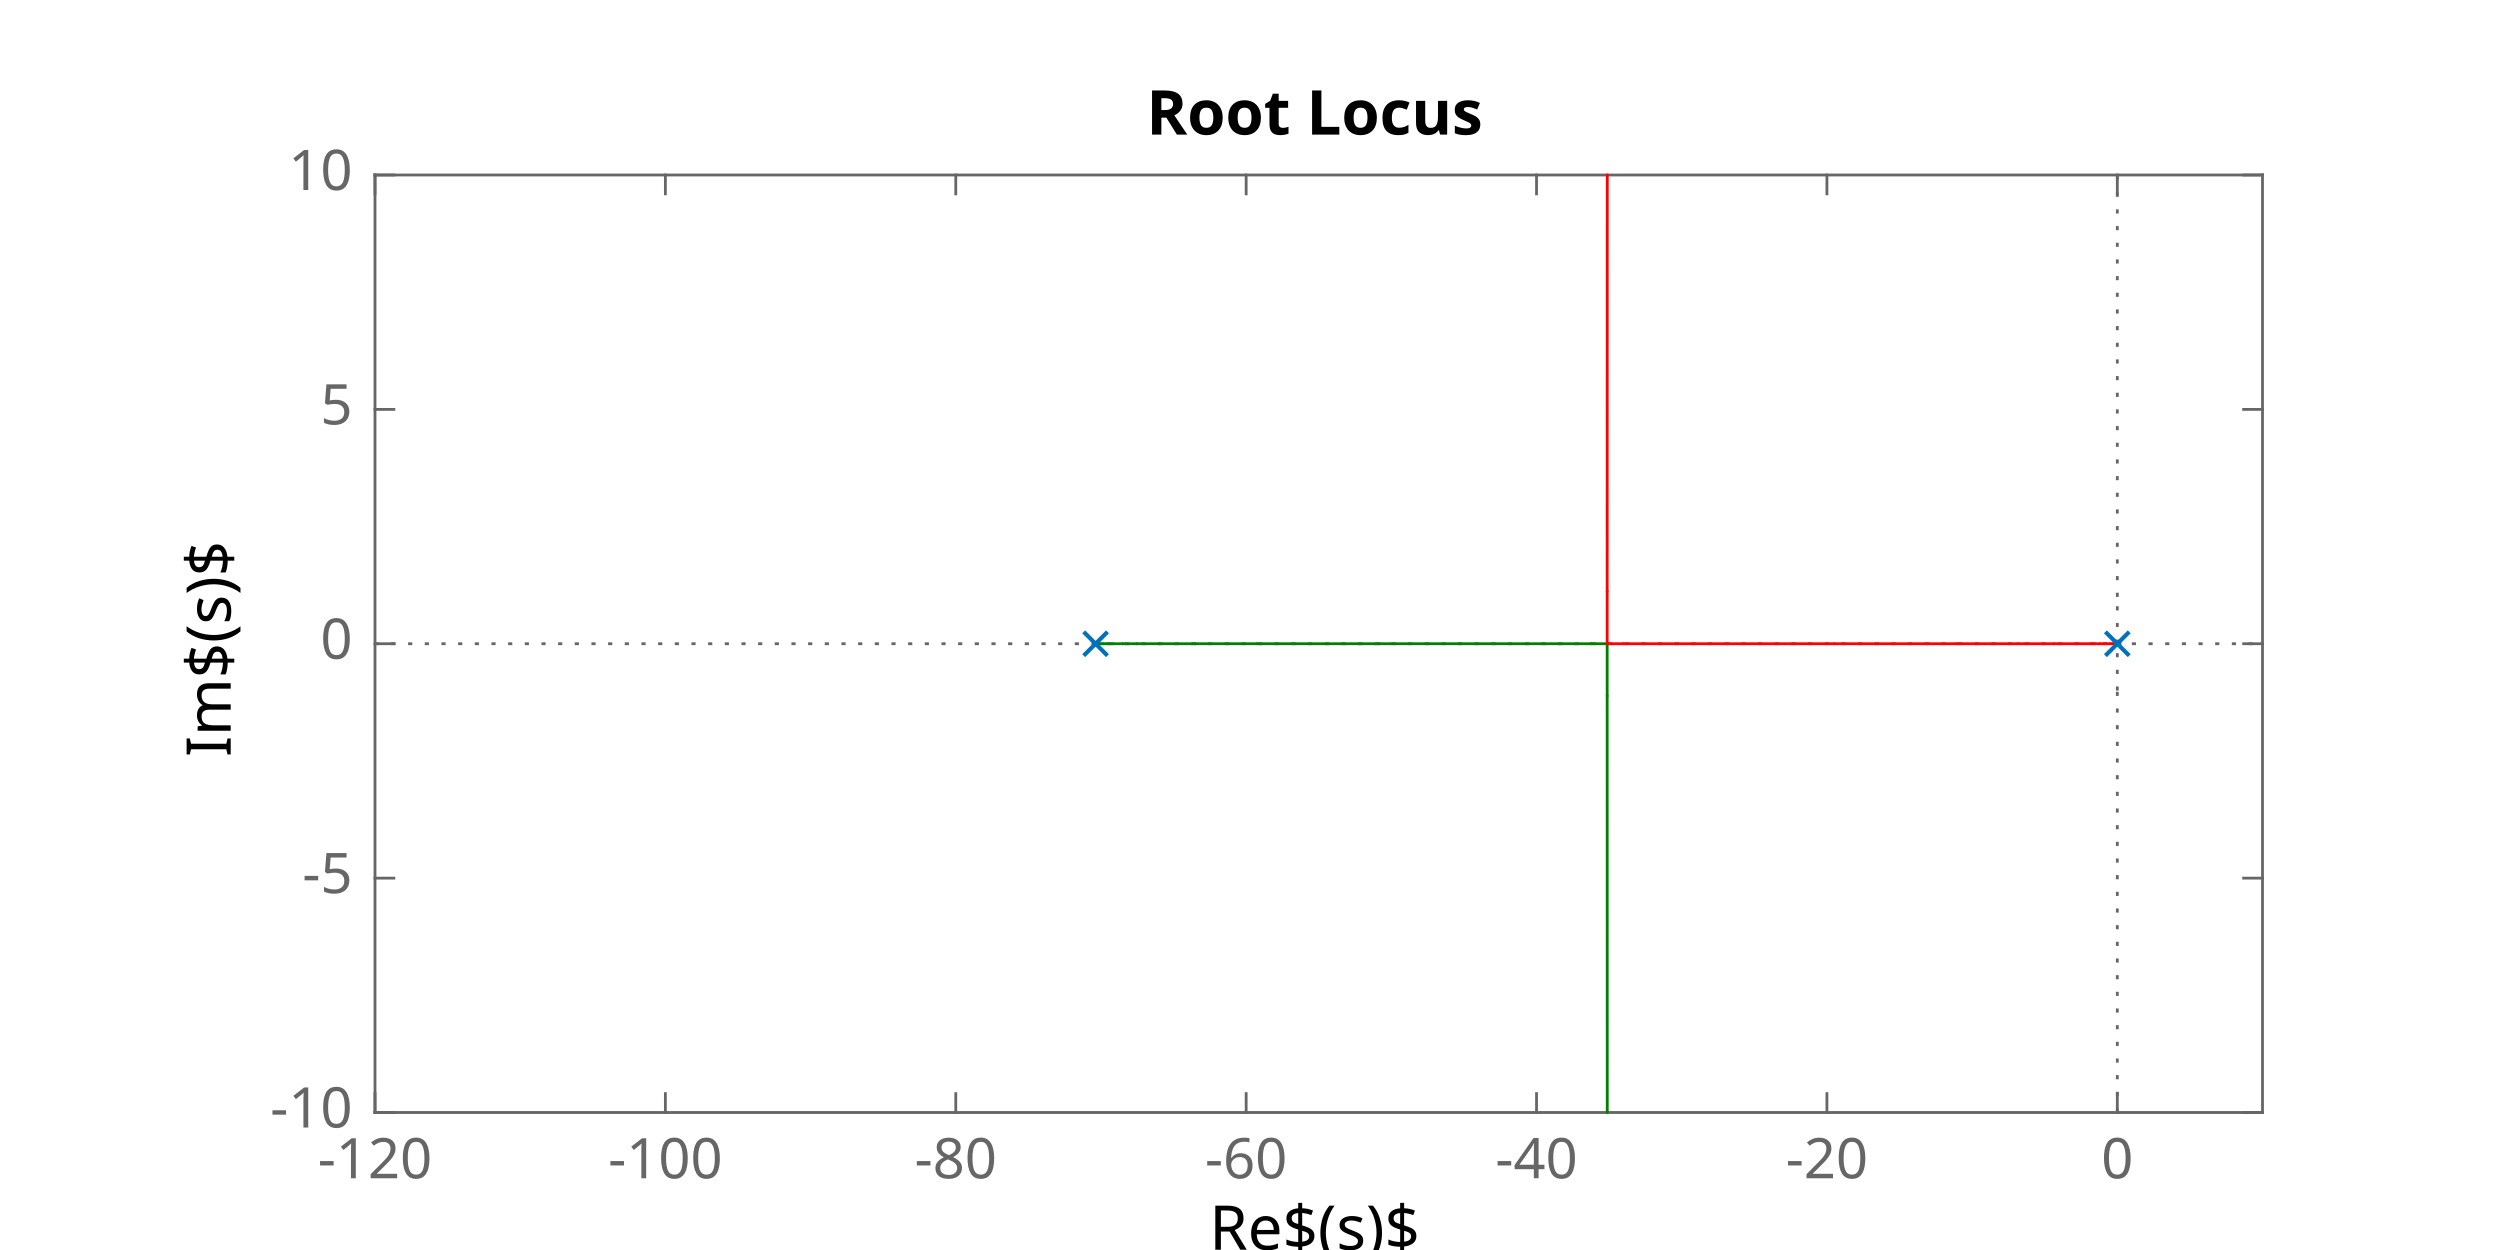
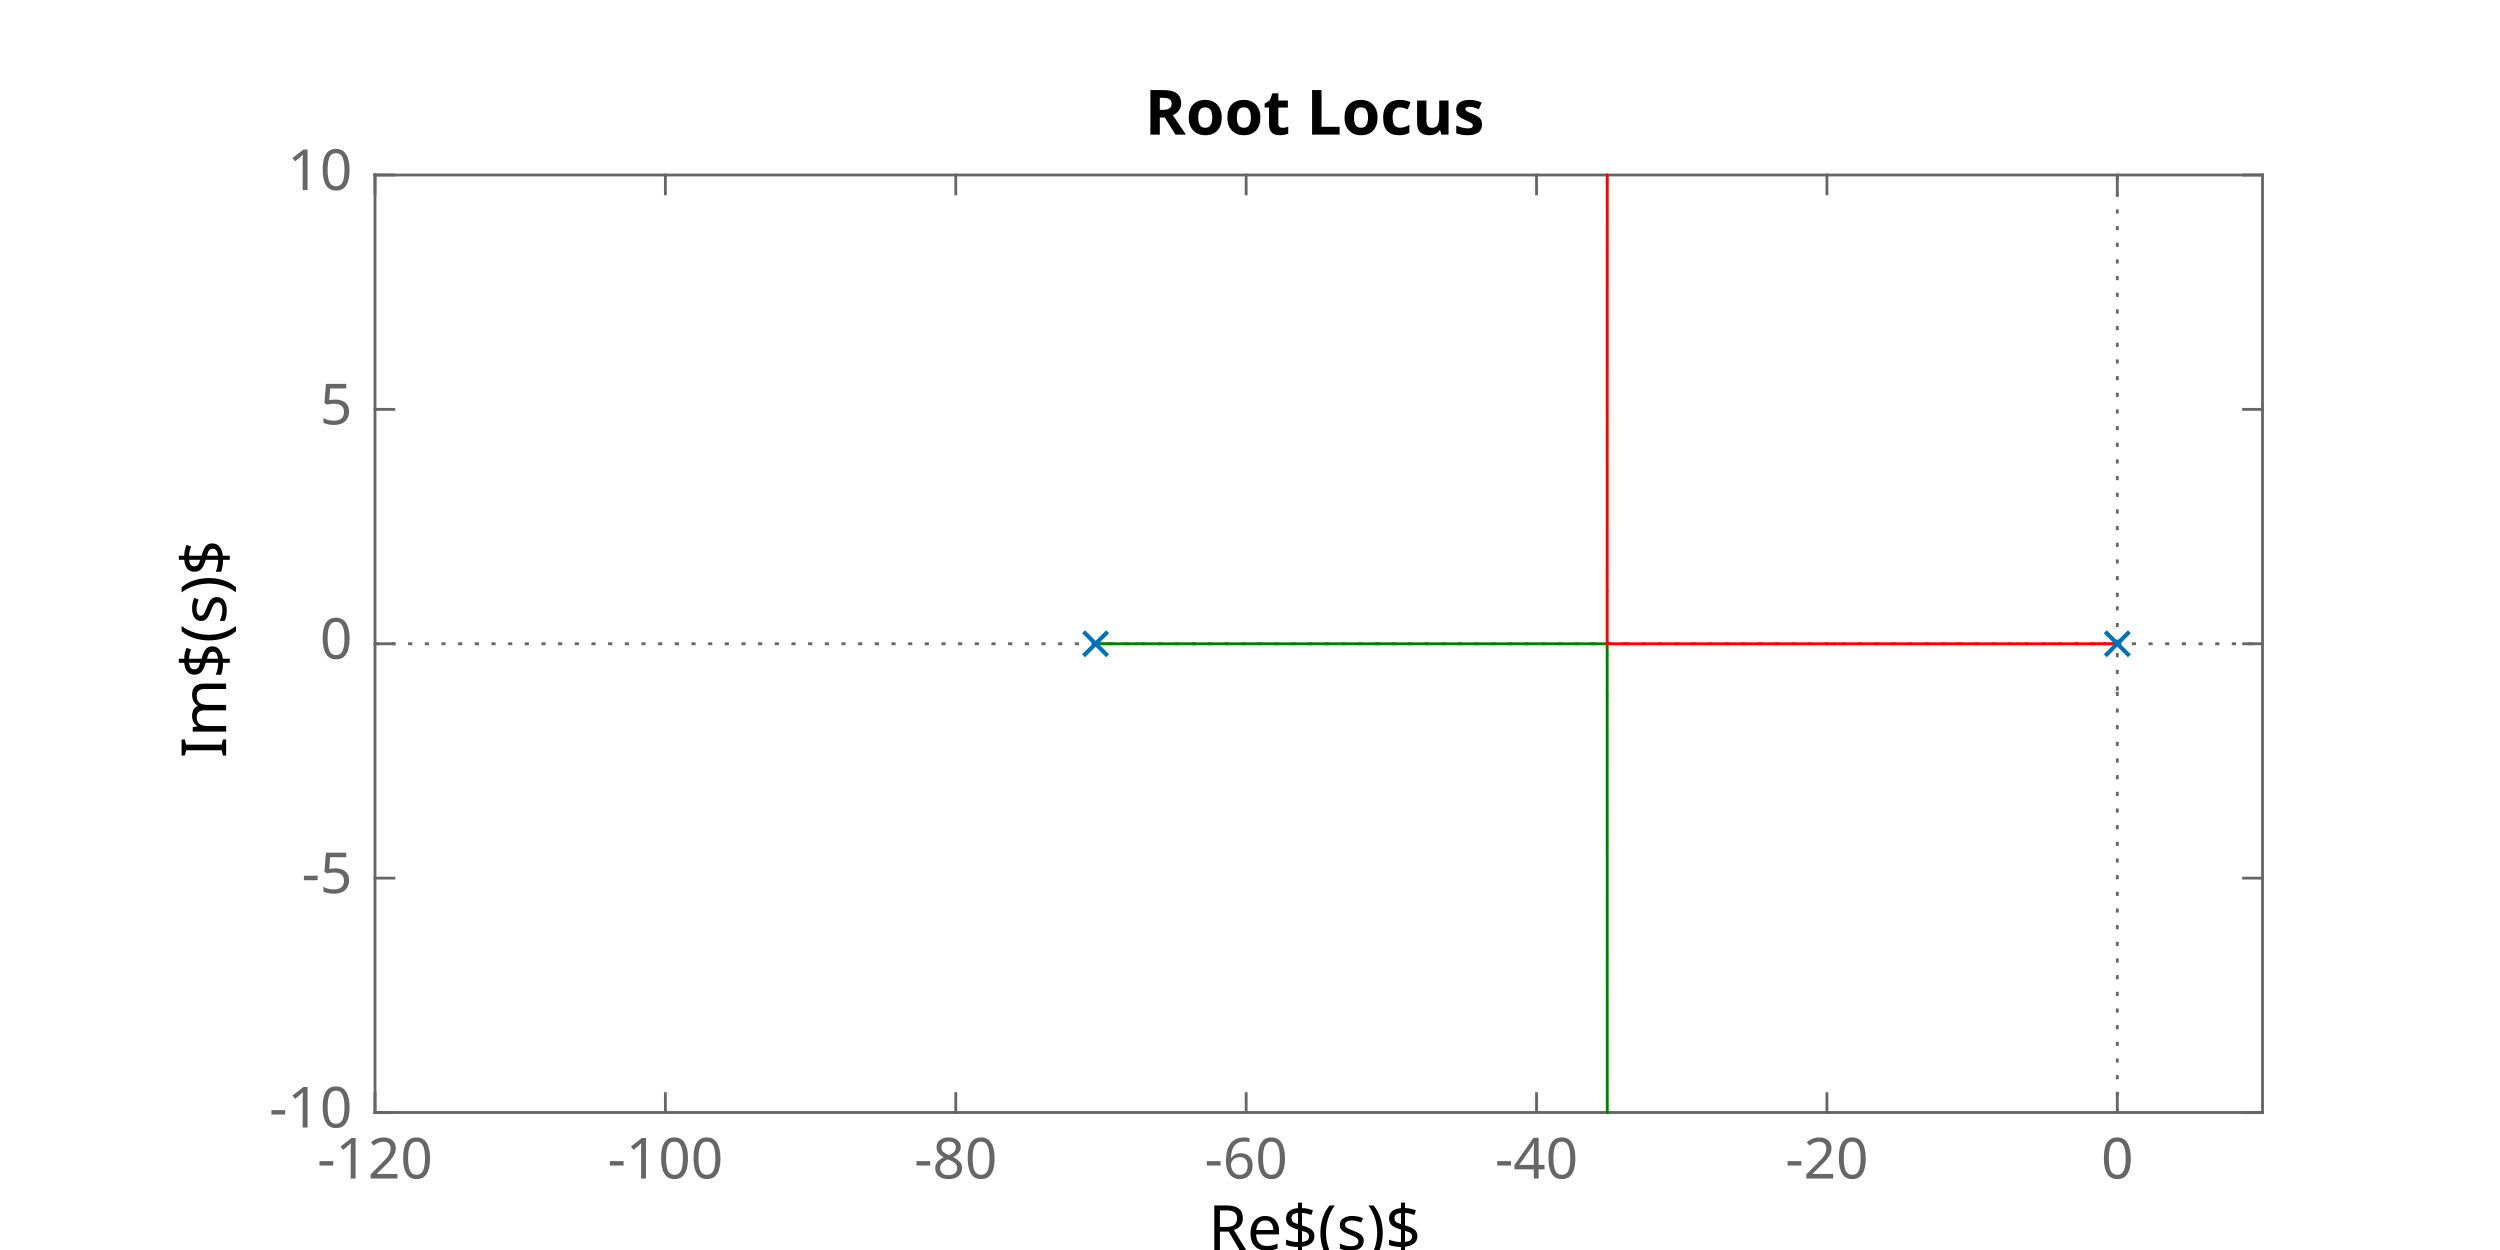
<svg xmlns="http://www.w3.org/2000/svg" style="fill-opacity:1; color-rendering:auto; color-interpolation:auto; text-rendering:auto; stroke:black; stroke-linecap:square; stroke-miterlimit:10; shape-rendering:auto; stroke-opacity:1; fill:black; stroke-dasharray:none; font-weight:normal; stroke-width:1; font-family:'Dialog'; font-style:normal; stroke-linejoin:miter; font-size:12px; stroke-dashoffset:0; image-rendering:auto;" width="600" height="300">
  <defs id="genericDefs" />
  <g>
    <defs id="defs1">
      <clipPath clipPathUnits="userSpaceOnUse" id="clipPath1">
        <path d="M0 0 L600 0 L600 300 L0 300 L0 0 Z" />
      </clipPath>
      <font horiz-adv-x="60.01" id="font1">
        <font-face ascent="92.822" descent="23.584" units-per-em="100" style="font-style:normal; font-family:SansSerif; font-weight:normal;" />
        <missing-glyph horiz-adv-x="60.01" d="M4.984 -17.672 L4.984 70.516 L54.984 70.516 L54.984 -17.672 L4.984 -17.672 ZM10.594 -12.109 L49.422 -12.109 L49.422 64.891 L10.594 64.891 L10.594 -12.109 Z" />
        <glyph unicode="7" horiz-adv-x="63.623" d="M8.203 72.906 L55.078 72.906 L55.078 68.703 L28.609 0 L18.312 0 L43.219 64.594 L8.203 64.594 L8.203 72.906 Z" />
        <glyph unicode="0" horiz-adv-x="63.623" d="M31.781 66.406 Q24.172 66.406 20.336 58.914 Q16.5 51.422 16.5 36.375 Q16.5 21.391 20.336 13.891 Q24.172 6.391 31.781 6.391 Q39.453 6.391 43.289 13.891 Q47.125 21.391 47.125 36.375 Q47.125 51.422 43.289 58.914 Q39.453 66.406 31.781 66.406 ZM31.781 74.219 Q44.047 74.219 50.516 64.523 Q56.984 54.828 56.984 36.375 Q56.984 17.969 50.516 8.273 Q44.047 -1.422 31.781 -1.422 Q19.531 -1.422 13.062 8.273 Q6.594 17.969 6.594 36.375 Q6.594 54.828 13.062 64.523 Q19.531 74.219 31.781 74.219 Z" />
        <glyph unicode="X" horiz-adv-x="68.506" d="M6.297 72.906 L16.891 72.906 L35.016 45.797 L53.219 72.906 L63.812 72.906 L40.375 37.891 L65.375 0 L54.781 0 L34.281 31 L13.625 0 L2.984 0 L29 38.922 L6.297 72.906 Z" />
        <glyph unicode="8" horiz-adv-x="63.623" d="M31.781 34.625 Q24.75 34.625 20.727 30.859 Q16.703 27.094 16.703 20.516 Q16.703 13.922 20.727 10.156 Q24.75 6.391 31.781 6.391 Q38.812 6.391 42.867 10.18 Q46.922 13.969 46.922 20.516 Q46.922 27.094 42.898 30.859 Q38.875 34.625 31.781 34.625 ZM21.922 38.812 Q15.578 40.375 12.039 44.727 Q8.5 49.078 8.5 55.328 Q8.5 64.062 14.727 69.141 Q20.953 74.219 31.781 74.219 Q42.672 74.219 48.875 69.141 Q55.078 64.062 55.078 55.328 Q55.078 49.078 51.539 44.727 Q48 40.375 41.703 38.812 Q48.828 37.156 52.805 32.32 Q56.781 27.484 56.781 20.516 Q56.781 9.906 50.312 4.242 Q43.844 -1.422 31.781 -1.422 Q19.734 -1.422 13.258 4.242 Q6.781 9.906 6.781 20.516 Q6.781 27.484 10.789 32.32 Q14.797 37.156 21.922 38.812 ZM18.312 54.391 Q18.312 48.734 21.852 45.562 Q25.391 42.391 31.781 42.391 Q38.141 42.391 41.727 45.562 Q45.312 48.734 45.312 54.391 Q45.312 60.062 41.727 63.234 Q38.141 66.406 31.781 66.406 Q25.391 66.406 21.852 63.234 Q18.312 60.062 18.312 54.391 Z" />
        <glyph unicode="9" horiz-adv-x="63.623" d="M10.984 1.516 L10.984 10.5 Q14.703 8.734 18.508 7.812 Q22.312 6.891 25.984 6.891 Q35.75 6.891 40.898 13.453 Q46.047 20.016 46.781 33.406 Q43.953 29.203 39.602 26.953 Q35.25 24.703 29.984 24.703 Q19.047 24.703 12.672 31.32 Q6.297 37.938 6.297 49.422 Q6.297 60.641 12.938 67.43 Q19.578 74.219 30.609 74.219 Q43.266 74.219 49.93 64.523 Q56.594 54.828 56.594 36.375 Q56.594 19.141 48.414 8.859 Q40.234 -1.422 26.422 -1.422 Q22.703 -1.422 18.898 -0.688 Q15.094 0.047 10.984 1.516 ZM30.609 32.422 Q37.25 32.422 41.133 36.961 Q45.016 41.5 45.016 49.422 Q45.016 57.281 41.133 61.844 Q37.25 66.406 30.609 66.406 Q23.969 66.406 20.094 61.844 Q16.219 57.281 16.219 49.422 Q16.219 41.5 20.094 36.961 Q23.969 32.422 30.609 32.422 Z" />
        <glyph unicode="1" horiz-adv-x="63.623" d="M12.406 8.297 L28.516 8.297 L28.516 63.922 L10.984 60.406 L10.984 69.391 L28.422 72.906 L38.281 72.906 L38.281 8.297 L54.391 8.297 L54.391 0 L12.406 0 L12.406 8.297 Z" />
        <glyph unicode="2" horiz-adv-x="63.623" d="M19.188 8.297 L53.609 8.297 L53.609 0 L7.328 0 L7.328 8.297 Q12.938 14.109 22.633 23.898 Q32.328 33.688 34.812 36.531 Q39.547 41.844 41.43 45.531 Q43.312 49.219 43.312 52.781 Q43.312 58.594 39.234 62.258 Q35.156 65.922 28.609 65.922 Q23.969 65.922 18.82 64.312 Q13.672 62.703 7.812 59.422 L7.812 69.391 Q13.766 71.781 18.945 73 Q24.125 74.219 28.422 74.219 Q39.75 74.219 46.484 68.555 Q53.219 62.891 53.219 53.422 Q53.219 48.922 51.539 44.898 Q49.859 40.875 45.406 35.406 Q44.188 33.984 37.648 27.219 Q31.109 20.453 19.188 8.297 Z" />
        <glyph unicode="3" horiz-adv-x="63.623" d="M40.578 39.312 Q47.656 37.797 51.633 33.008 Q55.609 28.219 55.609 21.188 Q55.609 10.406 48.188 4.492 Q40.766 -1.422 27.094 -1.422 Q22.516 -1.422 17.656 -0.516 Q12.797 0.391 7.625 2.203 L7.625 11.719 Q11.719 9.328 16.602 8.109 Q21.484 6.891 26.812 6.891 Q36.078 6.891 40.938 10.547 Q45.797 14.203 45.797 21.188 Q45.797 27.641 41.281 31.273 Q36.766 34.906 28.719 34.906 L20.219 34.906 L20.219 43.016 L29.109 43.016 Q36.375 43.016 40.234 45.922 Q44.094 48.828 44.094 54.297 Q44.094 59.906 40.117 62.914 Q36.141 65.922 28.719 65.922 Q24.656 65.922 20.016 65.039 Q15.375 64.156 9.812 62.312 L9.812 71.094 Q15.438 72.656 20.344 73.438 Q25.25 74.219 29.594 74.219 Q40.828 74.219 47.367 69.117 Q53.906 64.016 53.906 55.328 Q53.906 49.266 50.438 45.094 Q46.969 40.922 40.578 39.312 Z" />
        <glyph unicode="5" horiz-adv-x="63.623" d="M10.797 72.906 L49.516 72.906 L49.516 64.594 L19.828 64.594 L19.828 46.734 Q21.969 47.469 24.117 47.828 Q26.266 48.188 28.422 48.188 Q40.625 48.188 47.758 41.5 Q54.891 34.812 54.891 23.391 Q54.891 11.625 47.562 5.102 Q40.234 -1.422 26.906 -1.422 Q22.312 -1.422 17.555 -0.641 Q12.797 0.141 7.719 1.703 L7.719 11.625 Q12.109 9.234 16.797 8.062 Q21.484 6.891 26.703 6.891 Q35.156 6.891 40.086 11.328 Q45.016 15.766 45.016 23.391 Q45.016 31 40.086 35.445 Q35.156 39.891 26.703 39.891 Q22.75 39.891 18.82 39.016 Q14.891 38.141 10.797 36.281 L10.797 72.906 Z" />
        <glyph unicode="4" horiz-adv-x="63.623" d="M37.797 64.312 L12.891 25.391 L37.797 25.391 L37.797 64.312 ZM35.203 72.906 L47.609 72.906 L47.609 25.391 L58.016 25.391 L58.016 17.188 L47.609 17.188 L47.609 0 L37.797 0 L37.797 17.188 L4.891 17.188 L4.891 26.703 L35.203 72.906 Z" />
        <glyph unicode="6" horiz-adv-x="63.623" d="M33.016 40.375 Q26.375 40.375 22.492 35.836 Q18.609 31.297 18.609 23.391 Q18.609 15.531 22.492 10.961 Q26.375 6.391 33.016 6.391 Q39.656 6.391 43.531 10.961 Q47.406 15.531 47.406 23.391 Q47.406 31.297 43.531 35.836 Q39.656 40.375 33.016 40.375 ZM52.594 71.297 L52.594 62.312 Q48.875 64.062 45.094 64.992 Q41.312 65.922 37.594 65.922 Q27.828 65.922 22.68 59.328 Q17.531 52.734 16.797 39.406 Q19.672 43.656 24.023 45.922 Q28.375 48.188 33.594 48.188 Q44.578 48.188 50.953 41.523 Q57.328 34.859 57.328 23.391 Q57.328 12.156 50.688 5.367 Q44.047 -1.422 33.016 -1.422 Q20.359 -1.422 13.672 8.273 Q6.984 17.969 6.984 36.375 Q6.984 53.656 15.188 63.938 Q23.391 74.219 37.203 74.219 Q40.922 74.219 44.703 73.484 Q48.484 72.75 52.594 71.297 Z" />
      </font>
      <font horiz-adv-x="60.01" id="font2">
        <font-face ascent="92.822" descent="23.584" units-per-em="100" style="font-style:normal; font-family:SansSerif; font-weight:bold;" />
        <missing-glyph horiz-adv-x="60.01" d="M4.984 -17.672 L4.984 70.516 L54.984 70.516 L54.984 -17.672 L4.984 -17.672 ZM10.594 -12.109 L49.422 -12.109 L49.422 64.891 L10.594 64.891 L10.594 -12.109 Z" />
        <glyph unicode="1" horiz-adv-x="69.58" d="M11.719 12.984 L28.328 12.984 L28.328 60.109 L11.281 56.594 L11.281 69.391 L28.219 72.906 L46.094 72.906 L46.094 12.984 L62.703 12.984 L62.703 0 L11.719 0 L11.719 12.984 Z" />
        <glyph unicode="0" horiz-adv-x="69.58" d="M46 36.531 Q46 50.203 43.438 55.789 Q40.875 61.375 34.812 61.375 Q28.766 61.375 26.172 55.789 Q23.578 50.203 23.578 36.531 Q23.578 22.703 26.172 17.039 Q28.766 11.375 34.812 11.375 Q40.828 11.375 43.414 17.039 Q46 22.703 46 36.531 ZM64.797 36.375 Q64.797 18.266 56.984 8.422 Q49.172 -1.422 34.812 -1.422 Q20.406 -1.422 12.594 8.422 Q4.781 18.266 4.781 36.375 Q4.781 54.547 12.594 64.383 Q20.406 74.219 34.812 74.219 Q49.172 74.219 56.984 64.383 Q64.797 54.547 64.797 36.375 Z" />
        <glyph unicode="X" horiz-adv-x="77.1" d="M49.812 37.203 L75.094 0 L55.516 0 L38.484 24.906 L21.578 0 L1.906 0 L27.203 37.203 L2.875 72.906 L22.516 72.906 L38.484 49.422 L54.391 72.906 L74.125 72.906 L49.812 37.203 Z" />
      </font>
    </defs>
    <g style="fill:white; stroke:white;">
      <rect x="0" y="0" width="600" style="clip-path:url(#clipPath1); stroke:none;" height="300" />
    </g>
    <g style="fill:white; text-rendering:optimizeSpeed; color-rendering:optimizeSpeed; image-rendering:optimizeSpeed; shape-rendering:crispEdges; stroke:white; color-interpolation:sRGB;">
      <rect x="0" width="600" height="300" y="0" style="stroke:none;" />
      <path style="stroke:none;" d="M90 267 L543 267 L543 42 L90 42 Z" />
    </g>
-     <g style="fill:rgb(102,102,102); text-rendering:geometricPrecision; image-rendering:optimizeQuality; color-rendering:optimizeQuality; stroke-linejoin:round; stroke:rgb(102,102,102); color-interpolation:linearRGB; stroke-width:0.674;">
+     <g style="fill:rgb(102,102,102); text-rendering:geometricPrecision; image-rendering:optimizeQuality; color-rendering:optimizeQuality; stroke-linejoin:round; stroke:rgb(102,102,102); color-interpolation:linearRGB; stroke-width:0.681;">
      <line y2="267" style="fill:none;" x1="90" x2="543" y1="267" />
      <line y2="42" style="fill:none;" x1="90" x2="543" y1="42" />
      <line y2="262.47" style="fill:none;" x1="90" x2="90" y1="267" />
      <line y2="262.47" style="fill:none;" x1="159.692" x2="159.692" y1="267" />
      <line y2="262.47" style="fill:none;" x1="229.385" x2="229.385" y1="267" />
      <line y2="262.47" style="fill:none;" x1="299.077" x2="299.077" y1="267" />
      <line y2="262.47" style="fill:none;" x1="368.769" x2="368.769" y1="267" />
      <line y2="262.47" style="fill:none;" x1="438.462" x2="438.462" y1="267" />
      <line y2="262.47" style="fill:none;" x1="508.154" x2="508.154" y1="267" />
      <line y2="46.53" style="fill:none;" x1="90" x2="90" y1="42" />
      <line y2="46.53" style="fill:none;" x1="159.692" x2="159.692" y1="42" />
      <line y2="46.53" style="fill:none;" x1="229.385" x2="229.385" y1="42" />
      <line y2="46.53" style="fill:none;" x1="299.077" x2="299.077" y1="42" />
      <line y2="46.53" style="fill:none;" x1="368.769" x2="368.769" y1="42" />
      <line y2="46.53" style="fill:none;" x1="438.462" x2="438.462" y1="42" />
      <line y2="46.53" style="fill:none;" x1="508.154" x2="508.154" y1="42" />
    </g>
-     <g transform="translate(90,272.3889)" style="font-size:13.472px; fill:rgb(102,102,102); text-rendering:geometricPrecision; image-rendering:optimizeQuality; color-rendering:optimizeQuality; font-family:'SansSerif'; stroke:rgb(102,102,102); color-interpolation:linearRGB;">
+     <g transform="translate(90,272.4445)" style="font-size:13.611px; fill:rgb(102,102,102); text-rendering:geometricPrecision; image-rendering:optimizeQuality; color-rendering:optimizeQuality; font-family:'SansSerif'; stroke:rgb(102,102,102); color-interpolation:linearRGB;">
      <text x="0" xml:space="preserve" y="10.4" style="stroke:none;text-align:center;text-anchor:middle">-120</text>
    </g>
-     <g transform="translate(159.6923,272.3889)" style="font-size:13.472px; fill:rgb(102,102,102); text-rendering:geometricPrecision; image-rendering:optimizeQuality; color-rendering:optimizeQuality; font-family:'SansSerif'; stroke:rgb(102,102,102); color-interpolation:linearRGB;">
+     <g transform="translate(159.6923,272.4445)" style="font-size:13.611px; fill:rgb(102,102,102); text-rendering:geometricPrecision; image-rendering:optimizeQuality; color-rendering:optimizeQuality; font-family:'SansSerif'; stroke:rgb(102,102,102); color-interpolation:linearRGB;">
      <text x="0" xml:space="preserve" y="10.4" style="stroke:none;text-align:center;text-anchor:middle">-100</text>
    </g>
-     <g transform="translate(229.3846,272.3889)" style="font-size:13.472px; fill:rgb(102,102,102); text-rendering:geometricPrecision; image-rendering:optimizeQuality; color-rendering:optimizeQuality; font-family:'SansSerif'; stroke:rgb(102,102,102); color-interpolation:linearRGB;">
+     <g transform="translate(229.3846,272.4445)" style="font-size:13.611px; fill:rgb(102,102,102); text-rendering:geometricPrecision; image-rendering:optimizeQuality; color-rendering:optimizeQuality; font-family:'SansSerif'; stroke:rgb(102,102,102); color-interpolation:linearRGB;">
      <text x="0" xml:space="preserve" y="10.4" style="stroke:none;text-align:center;text-anchor:middle">-80</text>
    </g>
-     <g transform="translate(299.0769,272.3889)" style="font-size:13.472px; fill:rgb(102,102,102); text-rendering:geometricPrecision; image-rendering:optimizeQuality; color-rendering:optimizeQuality; font-family:'SansSerif'; stroke:rgb(102,102,102); color-interpolation:linearRGB;">
+     <g transform="translate(299.0769,272.4445)" style="font-size:13.611px; fill:rgb(102,102,102); text-rendering:geometricPrecision; image-rendering:optimizeQuality; color-rendering:optimizeQuality; font-family:'SansSerif'; stroke:rgb(102,102,102); color-interpolation:linearRGB;">
      <text x="0" xml:space="preserve" y="10.4" style="stroke:none;text-align:center;text-anchor:middle">-60</text>
    </g>
-     <g transform="translate(368.7692,272.3889)" style="font-size:13.472px; fill:rgb(102,102,102); text-rendering:geometricPrecision; image-rendering:optimizeQuality; color-rendering:optimizeQuality; font-family:'SansSerif'; stroke:rgb(102,102,102); color-interpolation:linearRGB;">
+     <g transform="translate(368.7692,272.4445)" style="font-size:13.611px; fill:rgb(102,102,102); text-rendering:geometricPrecision; image-rendering:optimizeQuality; color-rendering:optimizeQuality; font-family:'SansSerif'; stroke:rgb(102,102,102); color-interpolation:linearRGB;">
      <text x="0" xml:space="preserve" y="10.4" style="stroke:none;text-align:center;text-anchor:middle">-40</text>
    </g>
-     <g transform="translate(438.4615,272.3889)" style="font-size:13.472px; fill:rgb(102,102,102); text-rendering:geometricPrecision; image-rendering:optimizeQuality; color-rendering:optimizeQuality; font-family:'SansSerif'; stroke:rgb(102,102,102); color-interpolation:linearRGB;">
+     <g transform="translate(438.4615,272.4445)" style="font-size:13.611px; fill:rgb(102,102,102); text-rendering:geometricPrecision; image-rendering:optimizeQuality; color-rendering:optimizeQuality; font-family:'SansSerif'; stroke:rgb(102,102,102); color-interpolation:linearRGB;">
      <text x="0" xml:space="preserve" y="10.4" style="stroke:none;text-align:center;text-anchor:middle">-20</text>
    </g>
-     <g transform="translate(508.1538,272.3889)" style="font-size:13.472px; fill:rgb(102,102,102); text-rendering:geometricPrecision; image-rendering:optimizeQuality; color-rendering:optimizeQuality; font-family:'SansSerif'; stroke:rgb(102,102,102); color-interpolation:linearRGB;">
+     <g transform="translate(508.1538,272.4445)" style="font-size:13.611px; fill:rgb(102,102,102); text-rendering:geometricPrecision; image-rendering:optimizeQuality; color-rendering:optimizeQuality; font-family:'SansSerif'; stroke:rgb(102,102,102); color-interpolation:linearRGB;">
      <text x="0" xml:space="preserve" y="10.4" style="stroke:none;text-align:center;text-anchor:middle">0</text>
    </g>
-     <g transform="translate(316.5002,290.7361)" style="font-size:14.819px; fill:rgb(102,102,102); text-rendering:geometricPrecision; image-rendering:optimizeQuality; color-rendering:optimizeQuality; font-family:'SansSerif'; stroke:rgb(102,102,102); color-interpolation:linearRGB;">
+     <g transform="translate(316.5002,290.8056)" style="font-size:14.972px; fill:rgb(102,102,102); text-rendering:geometricPrecision; image-rendering:optimizeQuality; color-rendering:optimizeQuality; font-family:'SansSerif'; stroke:rgb(102,102,102); color-interpolation:linearRGB;">
      <text x="0" xml:space="preserve" y="11.2" style="stroke:none;text-align:center;text-anchor:middle" />
    </g>
-     <g style="fill:rgb(102,102,102); text-rendering:geometricPrecision; image-rendering:optimizeQuality; color-rendering:optimizeQuality; stroke-linejoin:round; stroke:rgb(102,102,102); color-interpolation:linearRGB; stroke-width:0.674;">
+     <g style="fill:rgb(102,102,102); text-rendering:geometricPrecision; image-rendering:optimizeQuality; color-rendering:optimizeQuality; stroke-linejoin:round; stroke:rgb(102,102,102); color-interpolation:linearRGB; stroke-width:0.681;">
      <line y2="42" style="fill:none;" x1="90" x2="90" y1="267" />
      <line y2="42" style="fill:none;" x1="543" x2="543" y1="267" />
      <line y2="267" style="fill:none;" x1="90" x2="94.53" y1="267" />
      <line y2="210.75" style="fill:none;" x1="90" x2="94.53" y1="210.75" />
      <line y2="154.5" style="fill:none;" x1="90" x2="94.53" y1="154.5" />
      <line y2="98.25" style="fill:none;" x1="90" x2="94.53" y1="98.25" />
      <line y2="42" style="fill:none;" x1="90" x2="94.53" y1="42" />
      <line y2="267" style="fill:none;" x1="543" x2="538.47" y1="267" />
      <line y2="210.75" style="fill:none;" x1="543" x2="538.47" y1="210.75" />
      <line y2="154.5" style="fill:none;" x1="543" x2="538.47" y1="154.5" />
      <line y2="98.25" style="fill:none;" x1="543" x2="538.47" y1="98.25" />
      <line y2="42" style="fill:none;" x1="543" x2="538.47" y1="42" />
    </g>
-     <g transform="translate(84.6111,267)" style="font-size:13.472px; fill:rgb(102,102,102); text-rendering:geometricPrecision; image-rendering:optimizeQuality; color-rendering:optimizeQuality; font-family:'SansSerif'; stroke:rgb(102,102,102); color-interpolation:linearRGB;">
+     <g transform="translate(84.5556,267)" style="font-size:13.611px; fill:rgb(102,102,102); text-rendering:geometricPrecision; image-rendering:optimizeQuality; color-rendering:optimizeQuality; font-family:'SansSerif'; stroke:rgb(102,102,102); color-interpolation:linearRGB;">
      <text x="0" xml:space="preserve" y="3.6" style="stroke:none;text-align:end;text-anchor:end">-10</text>
    </g>
-     <g transform="translate(84.6111,210.75)" style="font-size:13.472px; fill:rgb(102,102,102); text-rendering:geometricPrecision; image-rendering:optimizeQuality; color-rendering:optimizeQuality; font-family:'SansSerif'; stroke:rgb(102,102,102); color-interpolation:linearRGB;">
+     <g transform="translate(84.5556,210.75)" style="font-size:13.611px; fill:rgb(102,102,102); text-rendering:geometricPrecision; image-rendering:optimizeQuality; color-rendering:optimizeQuality; font-family:'SansSerif'; stroke:rgb(102,102,102); color-interpolation:linearRGB;">
      <text x="0" xml:space="preserve" y="3.6" style="stroke:none;text-align:end;text-anchor:end">-5</text>
    </g>
-     <g transform="translate(84.6111,154.5)" style="font-size:13.472px; fill:rgb(102,102,102); text-rendering:geometricPrecision; image-rendering:optimizeQuality; color-rendering:optimizeQuality; font-family:'SansSerif'; stroke:rgb(102,102,102); color-interpolation:linearRGB;">
+     <g transform="translate(84.5556,154.5)" style="font-size:13.611px; fill:rgb(102,102,102); text-rendering:geometricPrecision; image-rendering:optimizeQuality; color-rendering:optimizeQuality; font-family:'SansSerif'; stroke:rgb(102,102,102); color-interpolation:linearRGB;">
      <text x="0" xml:space="preserve" y="3.6" style="stroke:none;text-align:end;text-anchor:end">0</text>
    </g>
-     <g transform="translate(84.6111,98.25)" style="font-size:13.472px; fill:rgb(102,102,102); text-rendering:geometricPrecision; image-rendering:optimizeQuality; color-rendering:optimizeQuality; font-family:'SansSerif'; stroke:rgb(102,102,102); color-interpolation:linearRGB;">
+     <g transform="translate(84.5556,98.25)" style="font-size:13.611px; fill:rgb(102,102,102); text-rendering:geometricPrecision; image-rendering:optimizeQuality; color-rendering:optimizeQuality; font-family:'SansSerif'; stroke:rgb(102,102,102); color-interpolation:linearRGB;">
      <text x="0" xml:space="preserve" y="3.6" style="stroke:none;text-align:end;text-anchor:end">5</text>
    </g>
-     <g transform="translate(84.6111,42)" style="font-size:13.472px; fill:rgb(102,102,102); text-rendering:geometricPrecision; image-rendering:optimizeQuality; color-rendering:optimizeQuality; font-family:'SansSerif'; stroke:rgb(102,102,102); color-interpolation:linearRGB;">
+     <g transform="translate(84.5556,42)" style="font-size:13.611px; fill:rgb(102,102,102); text-rendering:geometricPrecision; image-rendering:optimizeQuality; color-rendering:optimizeQuality; font-family:'SansSerif'; stroke:rgb(102,102,102); color-interpolation:linearRGB;">
      <text x="0" xml:space="preserve" y="3.6" style="stroke:none;text-align:end;text-anchor:end">10</text>
    </g>
-     <g transform="translate(45.5695,154.4999) rotate(-90)" style="font-size:13.472px; fill:rgb(102,102,102); text-rendering:geometricPrecision; image-rendering:optimizeQuality; color-rendering:optimizeQuality; font-family:'SansSerif'; stroke:rgb(102,102,102); color-interpolation:linearRGB;">
+     <g transform="translate(44.4722,154.4999) rotate(-90)" style="font-size:13.611px; fill:rgb(102,102,102); text-rendering:geometricPrecision; image-rendering:optimizeQuality; color-rendering:optimizeQuality; font-family:'SansSerif'; stroke:rgb(102,102,102); color-interpolation:linearRGB;">
      <text x="0" xml:space="preserve" y="-3.2" style="stroke:none;text-align:center;text-anchor:middle" />
    </g>
-     <g style="stroke-linecap:butt; fill:rgb(102,102,102); text-rendering:geometricPrecision; image-rendering:optimizeQuality; color-rendering:optimizeQuality; stroke-linejoin:bevel; stroke-dasharray:1,3; stroke:rgb(102,102,102); color-interpolation:linearRGB; stroke-width:0.674; stroke-miterlimit:1;">
+     <g style="stroke-linecap:butt; fill:rgb(102,102,102); text-rendering:geometricPrecision; image-rendering:optimizeQuality; color-rendering:optimizeQuality; stroke-linejoin:bevel; stroke-dasharray:1,3; stroke:rgb(102,102,102); color-interpolation:linearRGB; stroke-width:0.681; stroke-miterlimit:1;">
      <line y2="165.75" style="fill:none;" x1="508.154" x2="508.154" y1="267.027" />
      <line y2="154.5" style="fill:none;" x1="508.154" x2="508.154" y1="165.75" />
      <line y2="143.25" style="fill:none;" x1="508.154" x2="508.154" y1="154.5" />
      <line y2="41.973" style="fill:none;" x1="508.154" x2="508.154" y1="143.25" />
      <line y2="154.5" style="fill:none;" x1="89.946" x2="504.669" y1="154.5" />
    </g>
-     <g transform="translate(316.5003,39.5)" style="font-size:13.472px; fill:rgb(102,102,102); text-rendering:geometricPrecision; image-rendering:optimizeQuality; color-rendering:optimizeQuality; font-family:'SansSerif'; stroke:rgb(102,102,102); color-interpolation:linearRGB;">
+     <g transform="translate(316.5003,39.5)" style="font-size:13.611px; fill:rgb(102,102,102); text-rendering:geometricPrecision; image-rendering:optimizeQuality; color-rendering:optimizeQuality; font-family:'SansSerif'; stroke:rgb(102,102,102); color-interpolation:linearRGB;">
      <text x="0" xml:space="preserve" y="-3.2" style="stroke:none;text-align:center;text-anchor:middle" />
    </g>
-     <g style="stroke-linecap:butt; fill:rgb(102,102,102); text-rendering:geometricPrecision; image-rendering:optimizeQuality; color-rendering:optimizeQuality; stroke-linejoin:bevel; stroke-dasharray:1,3; stroke:rgb(102,102,102); color-interpolation:linearRGB; stroke-width:0.674; stroke-miterlimit:1;">
+     <g style="stroke-linecap:butt; fill:rgb(102,102,102); text-rendering:geometricPrecision; image-rendering:optimizeQuality; color-rendering:optimizeQuality; stroke-linejoin:bevel; stroke-dasharray:1,3; stroke:rgb(102,102,102); color-interpolation:linearRGB; stroke-width:0.681; stroke-miterlimit:1;">
      <line y2="154.5" style="fill:none;" x1="508.154" x2="511.639" y1="154.5" />
      <line y2="154.5" style="fill:none;" x1="504.669" x2="508.154" y1="154.5" />
      <line y2="154.5" style="fill:none;" x1="511.639" x2="543.054" y1="154.5" />
    </g>
-     <g style="stroke-linecap:round; fill:green; text-rendering:geometricPrecision; image-rendering:optimizeQuality; color-rendering:optimizeQuality; stroke-linejoin:round; stroke:green; color-interpolation:linearRGB; stroke-width:0.674;">
+     <g style="stroke-linecap:round; fill:green; text-rendering:geometricPrecision; image-rendering:optimizeQuality; color-rendering:optimizeQuality; stroke-linejoin:round; stroke:green; color-interpolation:linearRGB; stroke-width:0.681;">
      <line y2="154.5" style="fill:none;" x1="331.136" x2="381.844" y1="154.5" />
      <line y2="154.5" style="fill:none;" x1="381.844" x2="385.721" y1="154.5" />
      <line y2="167.017" style="fill:none;" x1="385.721" x2="385.721" y1="154.5" />
      <line y2="267.027" style="fill:none;" x1="385.721" x2="385.743" y1="167.017" />
      <line y2="154.5" style="fill:none;" x1="301.688" x2="331.136" y1="154.5" />
      <line y2="154.5" style="fill:none;" x1="286.894" x2="301.688" y1="154.5" />
      <line y2="154.5" style="fill:none;" x1="278.207" x2="286.894" y1="154.5" />
      <line y2="154.5" style="fill:none;" x1="272.82" x2="278.207" y1="154.5" />
      <line y2="154.5" style="fill:none;" x1="269.39" x2="272.82" y1="154.5" />
      <line y2="154.5" style="fill:none;" x1="267.172" x2="269.39" y1="154.5" />
      <line y2="154.5" style="fill:none;" x1="265.726" x2="267.172" y1="154.5" />
      <line y2="154.5" style="fill:none;" x1="264.778" x2="265.726" y1="154.5" />
      <line y2="154.5" style="fill:none;" x1="264.154" x2="264.778" y1="154.5" />
      <line y2="154.5" style="fill:none;" x1="263.743" x2="264.154" y1="154.5" />
      <line y2="154.5" style="fill:none;" x1="263.471" x2="263.743" y1="154.5" />
      <line y2="154.5" style="fill:none;" x1="263.291" x2="263.471" y1="154.5" />
      <line x1="262.94" x2="263.291" y1="154.5" style="fill:none; stroke-linecap:butt;" y2="154.5" />
      <line x1="484.323" x2="469.591" y1="154.5" style="fill:none; stroke:red;" y2="154.5" />
      <line x1="385.721" x2="385.743" y1="141.983" style="fill:none; stroke:red;" y2="41.973" />
      <line x1="385.721" x2="385.721" y1="154.5" style="fill:none; stroke:red;" y2="141.983" />
      <line x1="389.598" x2="385.721" y1="154.5" style="fill:none; stroke:red;" y2="154.5" />
      <line x1="440.237" x2="389.598" y1="154.5" style="fill:none; stroke:red;" y2="154.5" />
      <line x1="469.591" x2="440.237" y1="154.5" style="fill:none; stroke:red;" y2="154.5" />
      <line x1="492.968" x2="484.323" y1="154.5" style="fill:none; stroke:red;" y2="154.5" />
      <line x1="498.327" x2="492.968" y1="154.5" style="fill:none; stroke:red;" y2="154.5" />
      <line x1="501.739" x2="498.327" y1="154.5" style="fill:none; stroke:red;" y2="154.5" />
      <line x1="503.945" x2="501.739" y1="154.5" style="fill:none; stroke:red;" y2="154.5" />
      <line x1="505.383" x2="503.945" y1="154.5" style="fill:none; stroke:red;" y2="154.5" />
      <line x1="506.326" x2="505.383" y1="154.5" style="fill:none; stroke:red;" y2="154.5" />
      <line x1="506.946" x2="506.326" y1="154.5" style="fill:none; stroke:red;" y2="154.5" />
      <line x1="507.356" x2="506.946" y1="154.5" style="fill:none; stroke:red;" y2="154.5" />
      <line x1="507.626" x2="507.356" y1="154.5" style="fill:none; stroke:red;" y2="154.5" />
      <line x1="507.804" x2="507.626" y1="154.5" style="fill:none; stroke:red;" y2="154.5" />
      <line x1="508.154" x2="507.804" y1="154.5" style="stroke-linecap:butt; fill:none; stroke:red;" y2="154.5" />
    </g>
    <g transform="translate(508.1538,154.5)" style="stroke-linecap:butt; fill:rgb(0,114,189); text-rendering:geometricPrecision; color-rendering:optimizeQuality; image-rendering:optimizeQuality; color-interpolation:linearRGB; stroke:rgb(0,114,189);">
-       <path style="fill:none;" d="M-2.858 -2.858 L2.858 2.858 M-2.858 2.858 L2.858 -2.858" />
-       <path d="M-2.858 -2.858 L2.858 2.858 M-2.858 2.858 L2.858 -2.858" style="fill:none;" transform="translate(-245.2142,0)" />
+       <path style="fill:none;" d="M-2.887 -2.887 L2.887 2.887 M-2.887 2.887 L2.887 -2.887" />
+       <path d="M-2.887 -2.887 L2.887 2.887 M-2.887 2.887 L2.887 -2.887" style="fill:none;" transform="translate(-245.2142,0)" />
    </g>
-     <g transform="translate(315.5,35.5)" style="font-size:14.819px; text-rendering:geometricPrecision; image-rendering:optimizeQuality; color-rendering:optimizeQuality; font-family:'SansSerif'; color-interpolation:linearRGB; font-weight:bold;">
+     <g transform="translate(315.5,35.5)" style="font-size:14.972px; text-rendering:geometricPrecision; image-rendering:optimizeQuality; color-rendering:optimizeQuality; font-family:'SansSerif'; color-interpolation:linearRGB; font-weight:bold;">
      <text x="0" xml:space="preserve" y="-3.2" style="stroke:none;text-align:center;text-anchor:middle">Root Locus</text>
    </g>
-     <g transform="translate(315.5,288.7361)" style="font-size:14.819px; text-rendering:geometricPrecision; color-rendering:optimizeQuality; image-rendering:optimizeQuality; font-family:'SansSerif'; color-interpolation:linearRGB;">
+     <g transform="translate(315.5,288.8055)" style="font-size:14.972px; text-rendering:geometricPrecision; color-rendering:optimizeQuality; image-rendering:optimizeQuality; font-family:'SansSerif'; color-interpolation:linearRGB;">
      <text x="0" xml:space="preserve" y="11.2" style="stroke:none;text-align:center;text-anchor:middle">Re$(s)$</text>
    </g>
-     <g transform="translate(58.5694,155.75) rotate(-90)" style="font-size:14.819px; text-rendering:geometricPrecision; color-rendering:optimizeQuality; image-rendering:optimizeQuality; font-family:'SansSerif'; color-interpolation:linearRGB;">
+     <g transform="translate(57.4722,155.75) rotate(-90)" style="font-size:14.972px; text-rendering:geometricPrecision; color-rendering:optimizeQuality; image-rendering:optimizeQuality; font-family:'SansSerif'; color-interpolation:linearRGB;">
      <text x="0" xml:space="preserve" y="-3.2" style="stroke:none;text-align:center;text-anchor:middle">Im$(s)$</text>
    </g>
  </g>
</svg>
